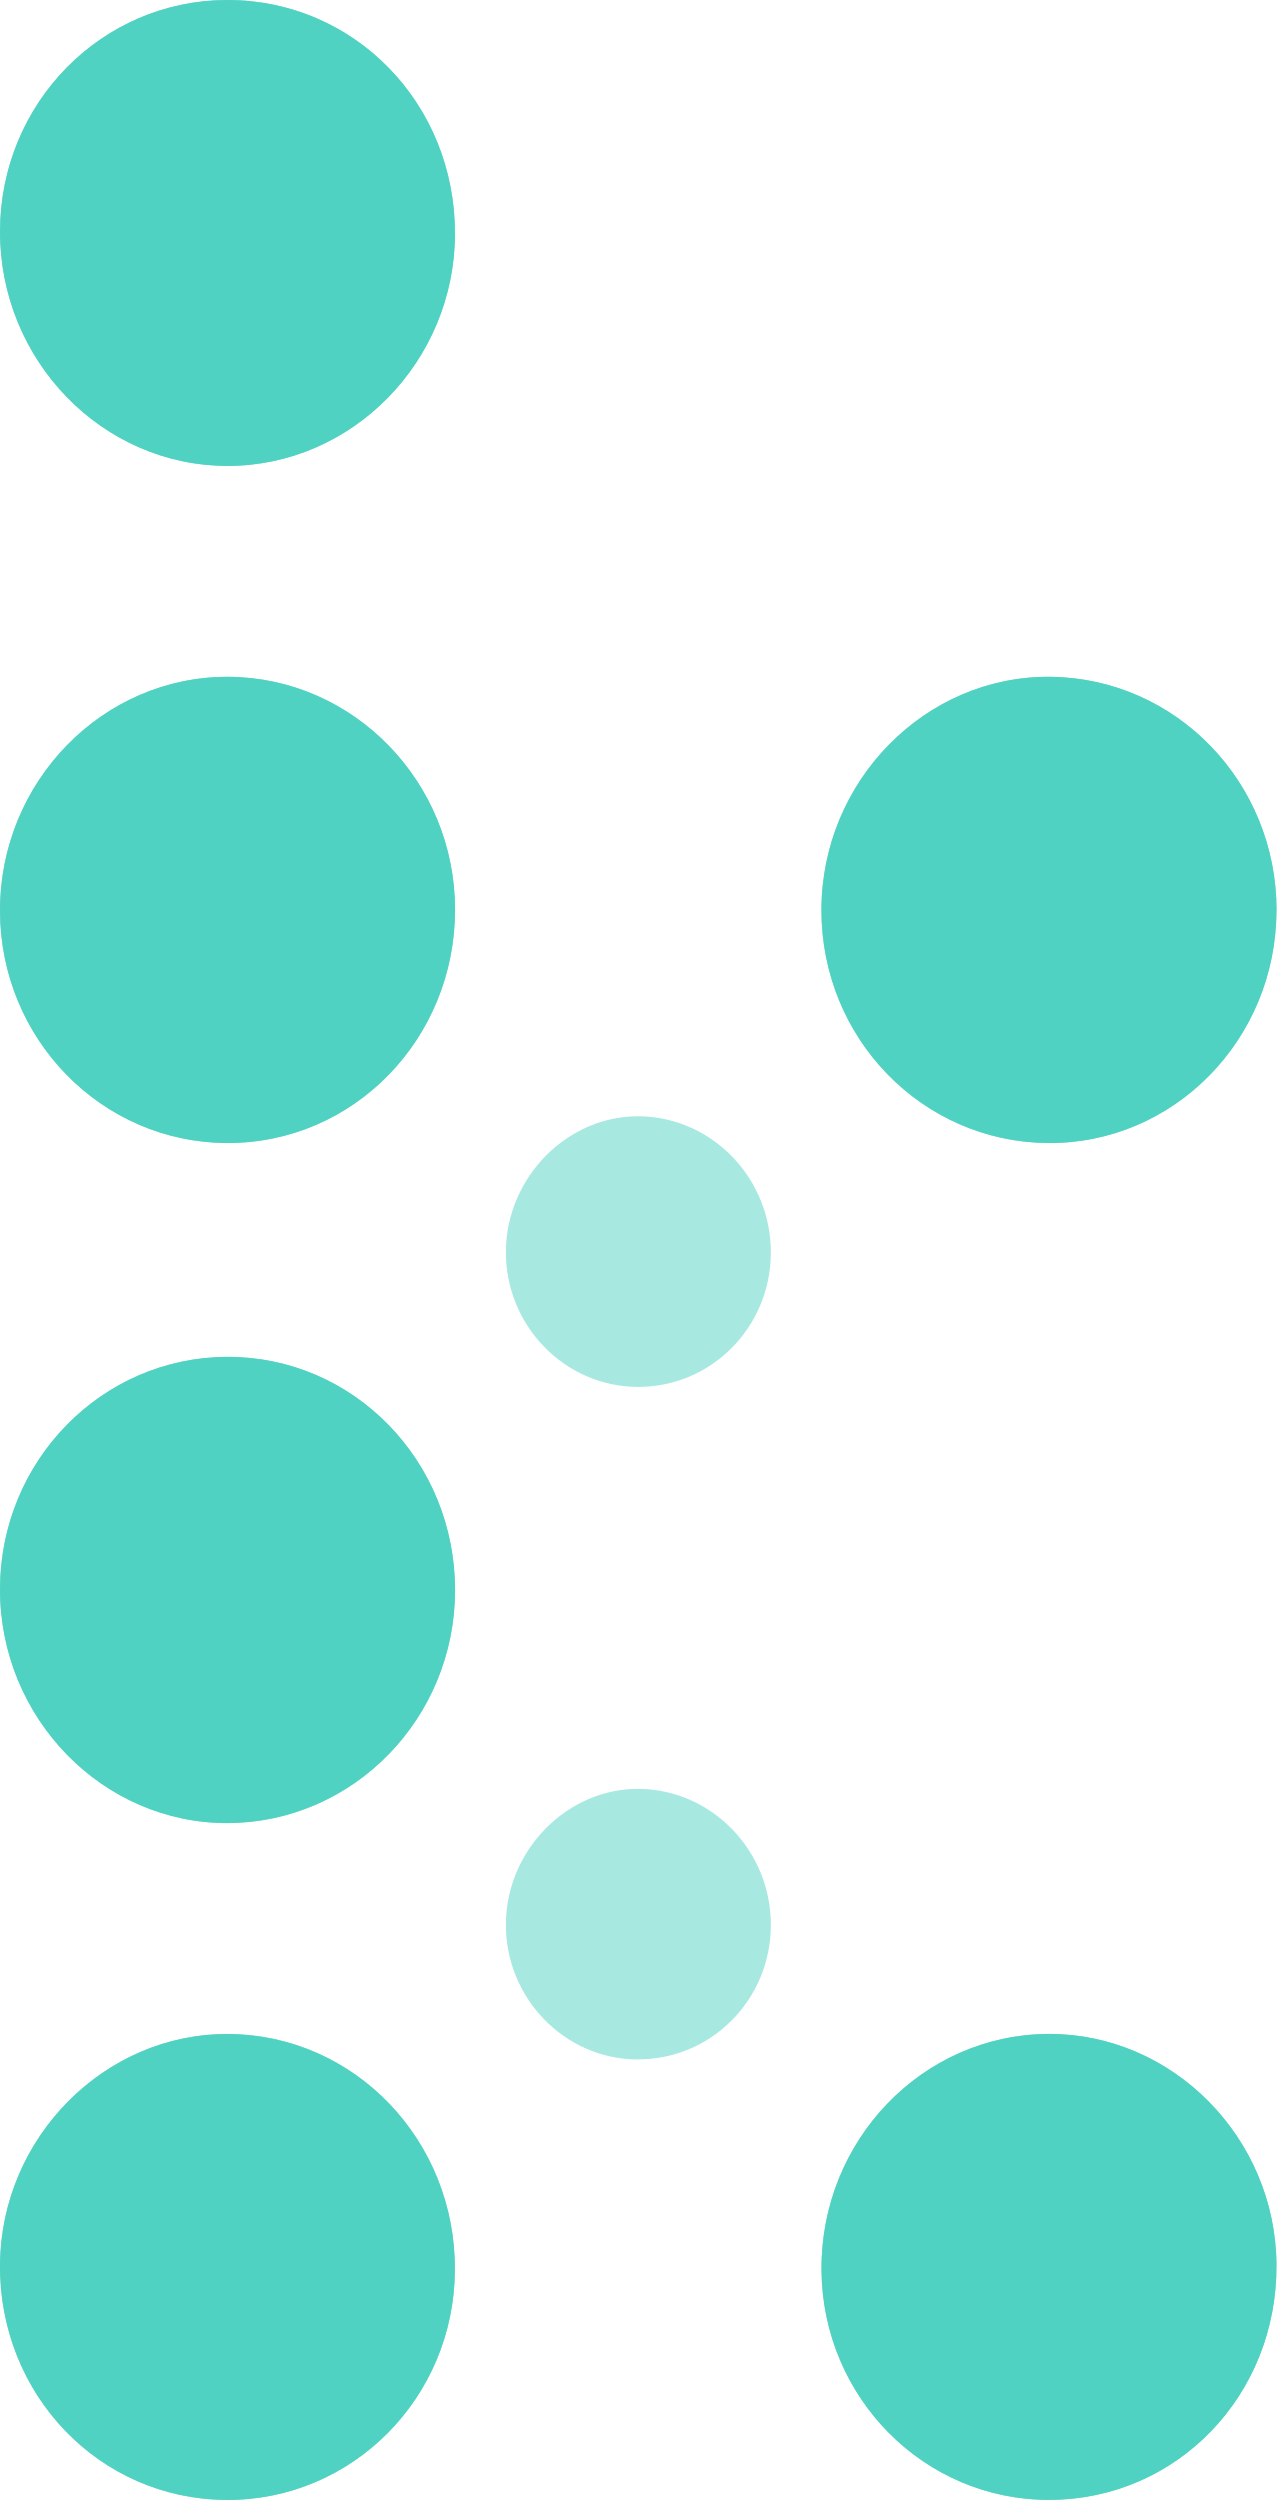
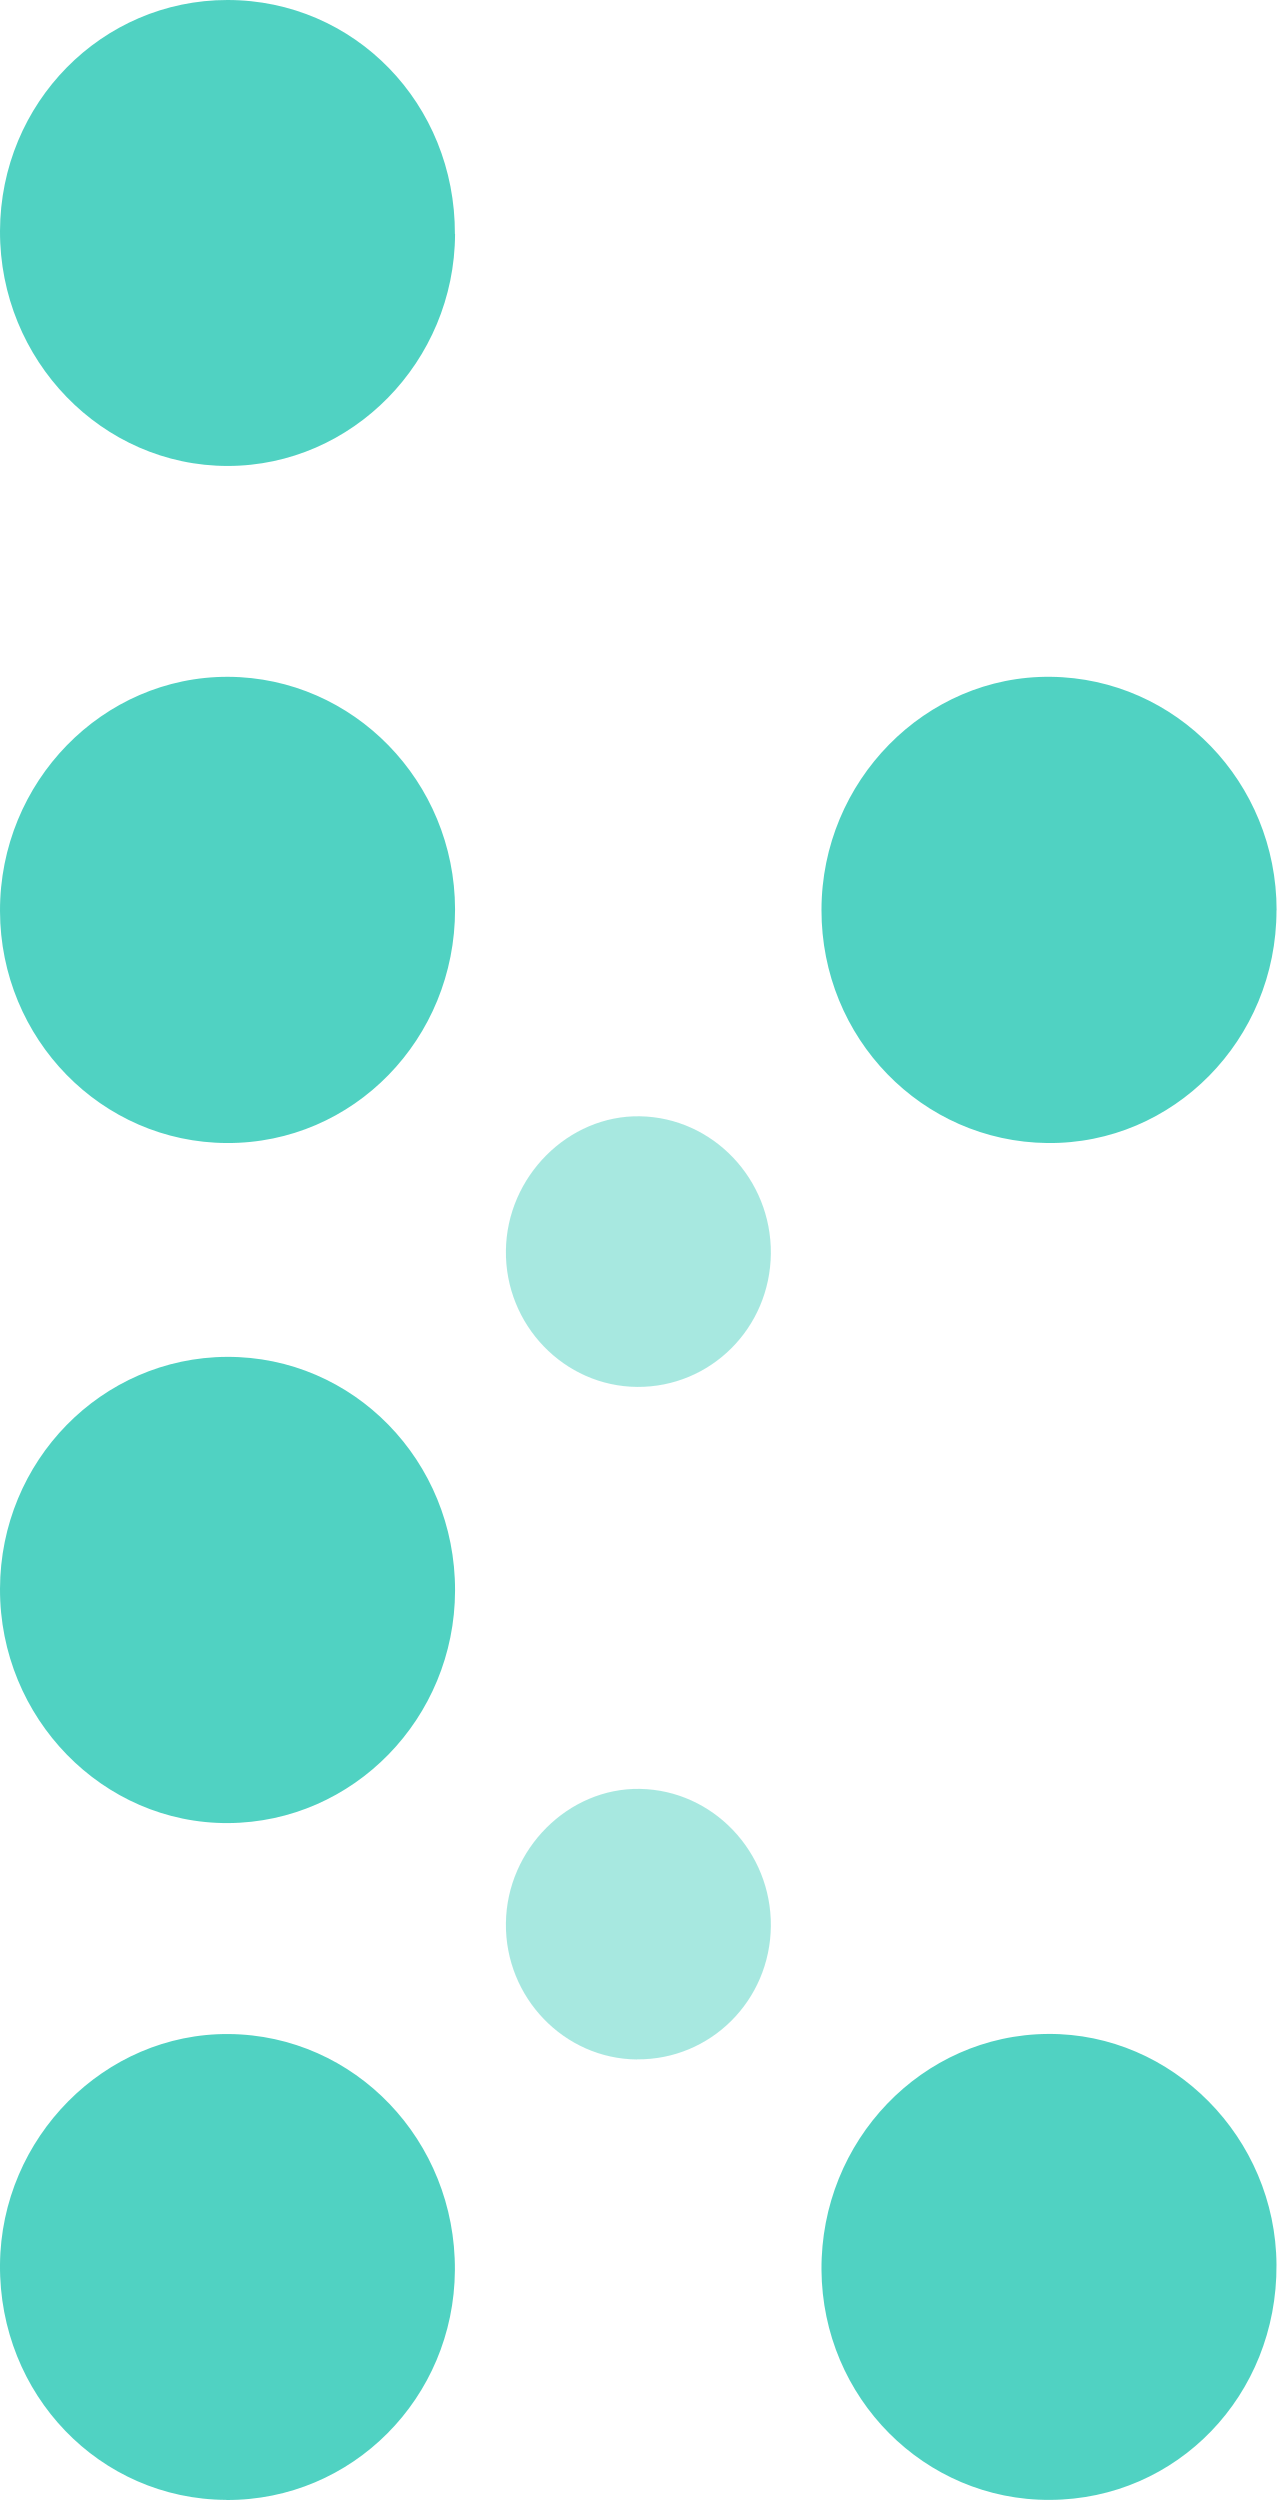
- <svg xmlns="http://www.w3.org/2000/svg" width="24" height="47">
-   <g fill="#50d2c2" fill-rule="nonzero">
-     <path d="M8.555 4.4C8.563 1.95 6.665 0 4.276 0 1.914 0 .01 1.935 0 4.341c-.008 2.43 1.92 4.421 4.28 4.417 2.344-.002 4.264-1.965 4.272-4.36ZM4.255 46.998c2.365.013 4.283-1.913 4.297-4.318.017-2.44-1.882-4.425-4.25-4.442C1.969 38.22.019 40.185 0 42.575-.019 45.022 1.872 46.987 4.255 47ZM19.74 46.998c2.39-.013 4.273-1.967 4.258-4.419-.015-2.392-1.958-4.356-4.293-4.341-2.369.015-4.278 2.006-4.261 4.438.016 2.402 1.937 4.335 4.297 4.322zM8.555 17.094c-.005-2.403-1.912-4.359-4.262-4.37-2.364-.01-4.3 1.974-4.293 4.404.006 2.405 1.91 4.352 4.266 4.36 2.377.012 4.293-1.953 4.289-4.394zM23.998 17.113c0-2.407-1.887-4.358-4.245-4.389-2.356-.028-4.31 1.959-4.312 4.385 0 2.408 1.889 4.356 4.247 4.38 2.37.026 4.306-1.941 4.308-4.376zM8.555 29.904c.004-2.44-1.912-4.406-4.29-4.395-2.355.01-4.259 1.956-4.265 4.36-.006 2.43 1.933 4.417 4.293 4.405 2.354-.016 4.257-1.968 4.262-4.37Z" opacity=".65" />
-     <path d="M11.978 26.074c1.381.01 2.501-1.106 2.514-2.508.012-1.399-1.09-2.556-2.461-2.58-1.348-.023-2.504 1.134-2.52 2.526-.017 1.396 1.094 2.55 2.465 2.562zM11.978 38.716c1.381.01 2.501-1.105 2.514-2.506.012-1.398-1.09-2.555-2.461-2.579-1.348-.023-2.504 1.134-2.52 2.525-.017 1.397 1.094 2.551 2.465 2.562z" opacity=".5" />
-     <path d="M8.555 4.4c-.009 2.397-1.931 4.358-4.272 4.36C1.92 8.762-.008 6.772 0 4.341.01 1.935 1.914 0 4.276 0c2.388 0 4.285 1.95 4.276 4.4ZM4.255 46.998C1.872 46.987-.019 45.02 0 42.575c.02-2.39 1.969-4.355 4.302-4.335 2.37.02 4.267 2.001 4.25 4.442C8.536 45.085 6.62 47.011 4.255 47ZM19.74 46.998c-2.36.013-4.278-1.92-4.296-4.322-.017-2.432 1.892-4.423 4.26-4.438 2.336-.015 4.28 1.95 4.294 4.341.015 2.454-1.866 4.408-4.257 4.419zM8.555 17.094c.004 2.44-1.912 4.406-4.29 4.395C1.91 21.48.007 19.533 0 17.129c-.006-2.431 1.929-4.415 4.293-4.405 2.35.013 4.257 1.967 4.262 4.37zM23.998 17.113c0 2.435-1.937 4.402-4.308 4.376-2.36-.026-4.249-1.974-4.246-4.38 0-2.426 1.955-4.413 4.311-4.385 2.356.028 4.245 1.982 4.245 4.389ZM8.555 29.904c-.005 2.402-1.91 4.354-4.262 4.37-2.36.015-4.3-1.974-4.293-4.404.006-2.405 1.91-4.35 4.266-4.361 2.377-.01 4.295 1.954 4.289 4.395z" />
-   </g>
+ <svg xmlns="http://www.w3.org/2000/svg" fill="#50d2c2" viewBox="0 0 24 47">
+   <path d="M8.555 4.4c-.009 2.397-1.931 4.358-4.272 4.36C1.92 8.762-.008 6.772 0 4.341.01 1.935 1.914 0 4.276 0c2.388 0 4.285 1.95 4.276 4.4Zm-4.3 42.598C1.872 46.987-.019 45.02 0 42.575c.02-2.39 1.969-4.355 4.302-4.335 2.37.02 4.267 2.001 4.25 4.442C8.536 45.085 6.62 47.011 4.255 47Zm15.485 0c-2.36.013-4.278-1.92-4.296-4.322-.017-2.432 1.892-4.423 4.26-4.438 2.336-.015 4.28 1.95 4.294 4.341.015 2.454-1.866 4.408-4.257 4.419zM8.555 17.094c.004 2.44-1.912 4.406-4.29 4.395C1.91 21.48.007 19.533 0 17.129c-.006-2.431 1.929-4.415 4.293-4.405 2.35.013 4.257 1.967 4.262 4.37zm15.443.019c0 2.435-1.937 4.402-4.308 4.376-2.36-.026-4.249-1.974-4.246-4.38 0-2.426 1.955-4.413 4.311-4.385 2.356.028 4.245 1.982 4.245 4.389ZM8.555 29.904c-.005 2.402-1.91 4.354-4.262 4.37-2.36.015-4.3-1.974-4.293-4.404.006-2.405 1.91-4.35 4.266-4.361 2.377-.01 4.295 1.954 4.289 4.395z" />
+   <path d="M11.978 26.074c1.381.01 2.501-1.106 2.514-2.508.012-1.399-1.09-2.556-2.461-2.58-1.348-.023-2.504 1.134-2.52 2.526-.017 1.396 1.094 2.55 2.465 2.562zm0 12.642c1.381.01 2.501-1.105 2.514-2.506.012-1.398-1.09-2.555-2.461-2.579-1.348-.023-2.504 1.134-2.52 2.525-.017 1.397 1.094 2.551 2.465 2.562z" opacity=".5" />
</svg>
